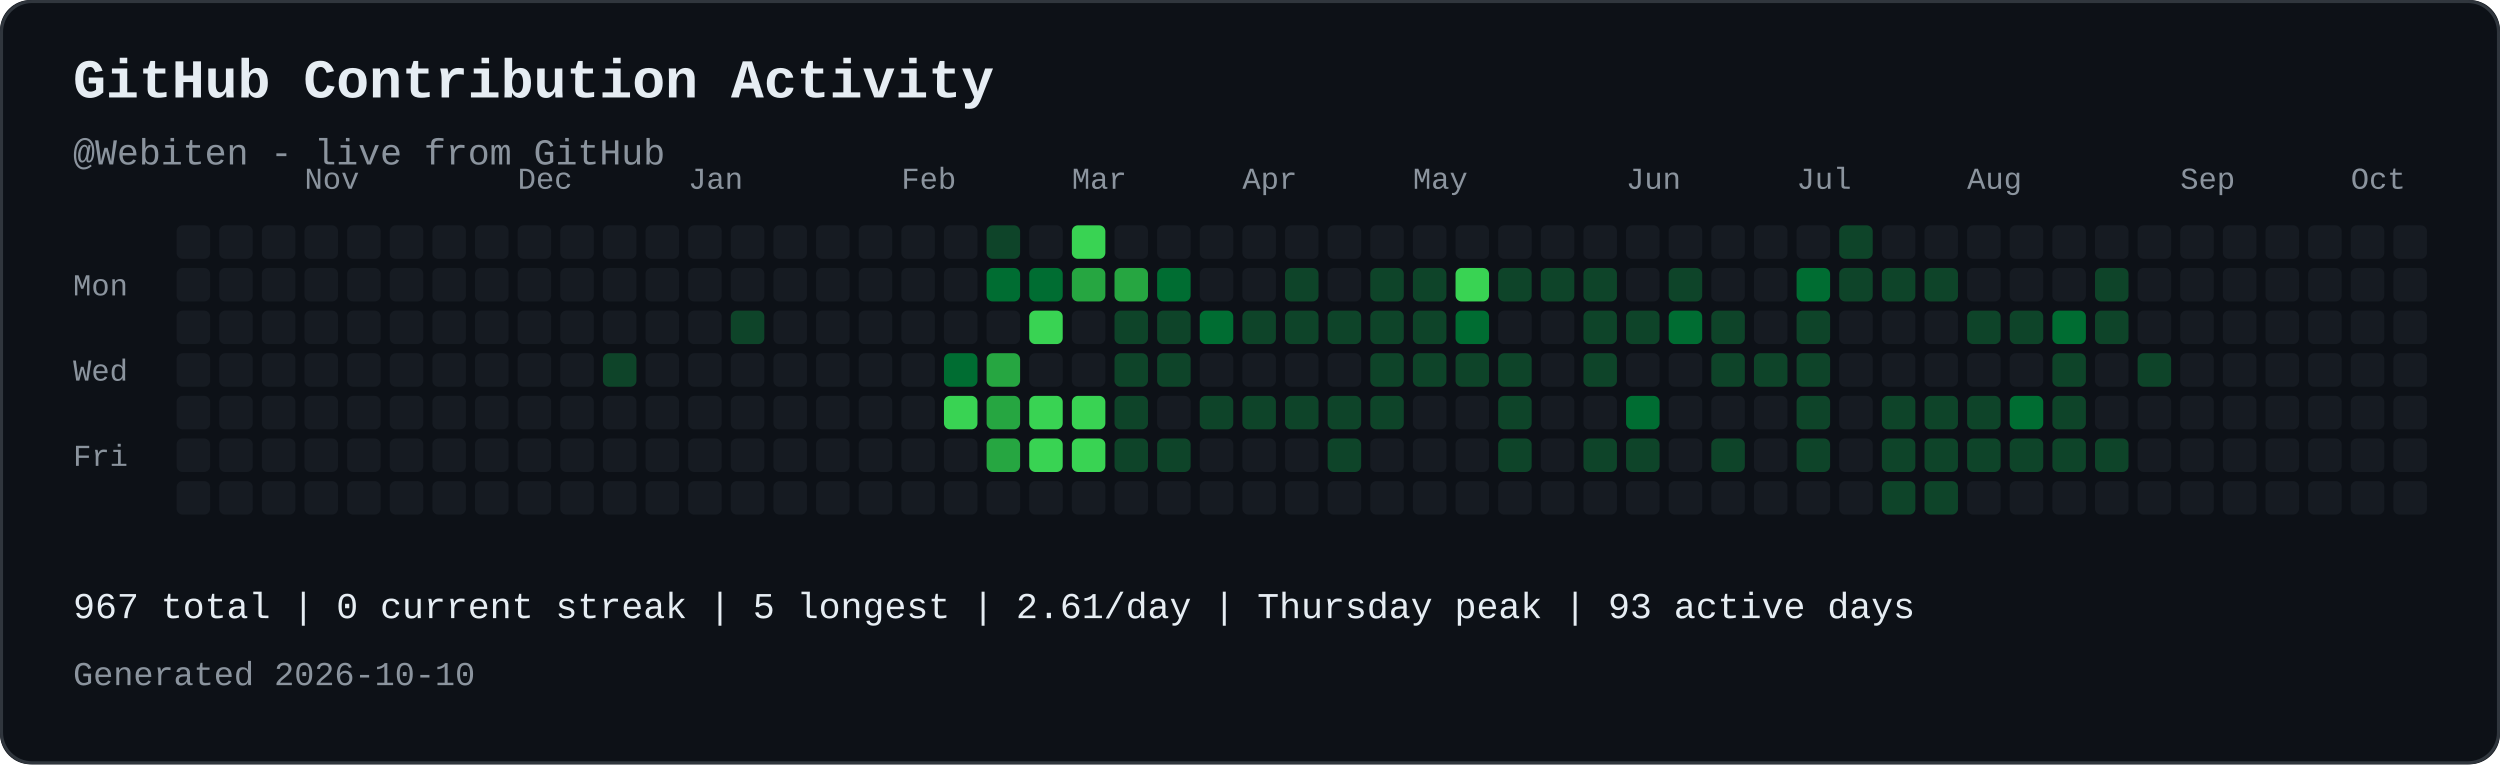
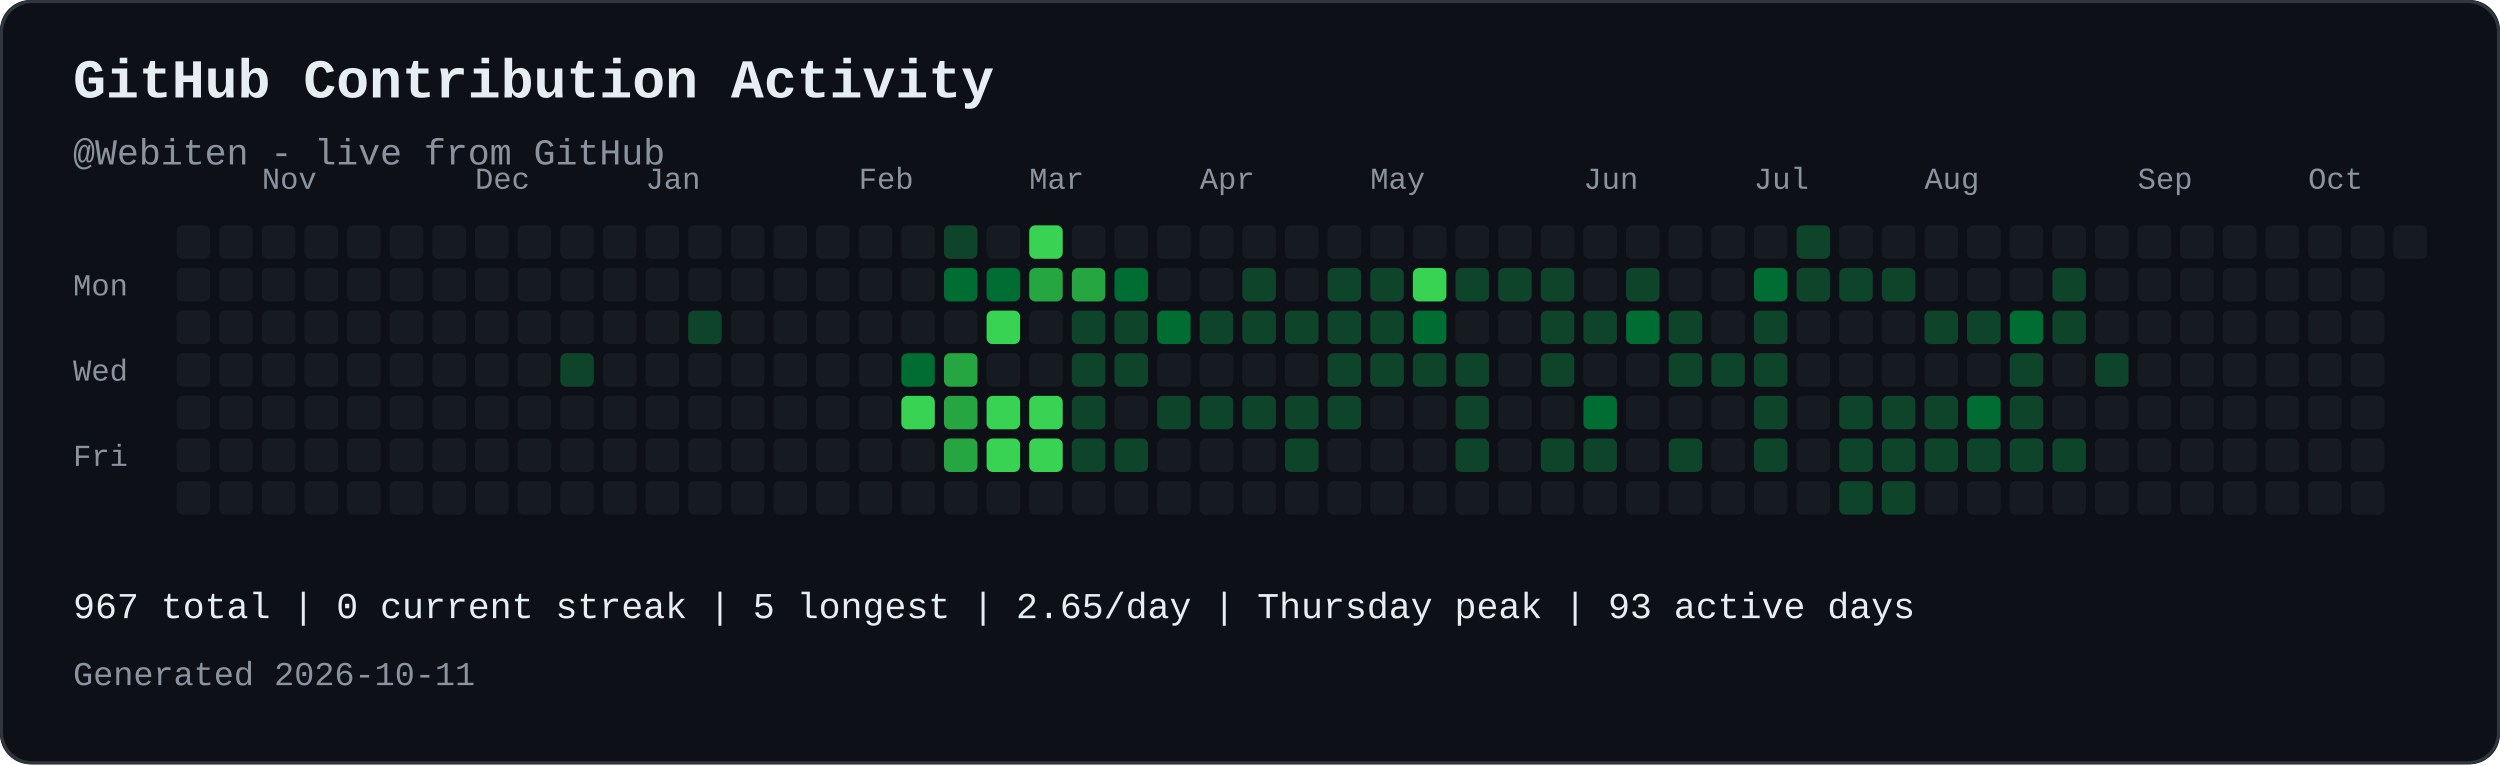
<svg xmlns="http://www.w3.org/2000/svg" width="821" height="251" viewBox="0 0 821 251" role="img" aria-labelledby="contribution-title contribution-desc" style="max-width:100%;height:auto;">
  <rect width="821" height="251" rx="10" fill="#0d1117" />
  <rect x="0.5" y="0.5" width="820" height="250" rx="10" fill="none" stroke="#30363d" />
  <text x="24" y="32" font-family="JetBrains Mono, SFMono-Regular, Consolas, Liberation Mono, monospace" font-size="18" font-weight="700" fill="#e6edf3">GitHub Contribution Activity</text>
  <text x="24" y="54" font-family="JetBrains Mono, SFMono-Regular, Consolas, Liberation Mono, monospace" font-size="12" fill="#8b949e">@Webiten - live from GitHub</text>
-   <text x="100" y="62" font-family="JetBrains Mono, SFMono-Regular, Consolas, Liberation Mono, monospace" font-size="10" fill="#8b949e">Nov</text>
-   <text x="170" y="62" font-family="JetBrains Mono, SFMono-Regular, Consolas, Liberation Mono, monospace" font-size="10" fill="#8b949e">Dec</text>
-   <text x="226" y="62" font-family="JetBrains Mono, SFMono-Regular, Consolas, Liberation Mono, monospace" font-size="10" fill="#8b949e">Jan</text>
-   <text x="296" y="62" font-family="JetBrains Mono, SFMono-Regular, Consolas, Liberation Mono, monospace" font-size="10" fill="#8b949e">Feb</text>
-   <text x="352" y="62" font-family="JetBrains Mono, SFMono-Regular, Consolas, Liberation Mono, monospace" font-size="10" fill="#8b949e">Mar</text>
-   <text x="408" y="62" font-family="JetBrains Mono, SFMono-Regular, Consolas, Liberation Mono, monospace" font-size="10" fill="#8b949e">Apr</text>
-   <text x="464" y="62" font-family="JetBrains Mono, SFMono-Regular, Consolas, Liberation Mono, monospace" font-size="10" fill="#8b949e">May</text>
-   <text x="534" y="62" font-family="JetBrains Mono, SFMono-Regular, Consolas, Liberation Mono, monospace" font-size="10" fill="#8b949e">Jun</text>
-   <text x="590" y="62" font-family="JetBrains Mono, SFMono-Regular, Consolas, Liberation Mono, monospace" font-size="10" fill="#8b949e">Jul</text>
-   <text x="646" y="62" font-family="JetBrains Mono, SFMono-Regular, Consolas, Liberation Mono, monospace" font-size="10" fill="#8b949e">Aug</text>
-   <text x="716" y="62" font-family="JetBrains Mono, SFMono-Regular, Consolas, Liberation Mono, monospace" font-size="10" fill="#8b949e">Sep</text>
-   <text x="772" y="62" font-family="JetBrains Mono, SFMono-Regular, Consolas, Liberation Mono, monospace" font-size="10" fill="#8b949e">Oct</text>
+   <text x="86" y="62" font-family="JetBrains Mono, SFMono-Regular, Consolas, Liberation Mono, monospace" font-size="10" fill="#8b949e">Nov</text>
+   <text x="156" y="62" font-family="JetBrains Mono, SFMono-Regular, Consolas, Liberation Mono, monospace" font-size="10" fill="#8b949e">Dec</text>
+   <text x="212" y="62" font-family="JetBrains Mono, SFMono-Regular, Consolas, Liberation Mono, monospace" font-size="10" fill="#8b949e">Jan</text>
+   <text x="282" y="62" font-family="JetBrains Mono, SFMono-Regular, Consolas, Liberation Mono, monospace" font-size="10" fill="#8b949e">Feb</text>
+   <text x="338" y="62" font-family="JetBrains Mono, SFMono-Regular, Consolas, Liberation Mono, monospace" font-size="10" fill="#8b949e">Mar</text>
+   <text x="394" y="62" font-family="JetBrains Mono, SFMono-Regular, Consolas, Liberation Mono, monospace" font-size="10" fill="#8b949e">Apr</text>
+   <text x="450" y="62" font-family="JetBrains Mono, SFMono-Regular, Consolas, Liberation Mono, monospace" font-size="10" fill="#8b949e">May</text>
+   <text x="520" y="62" font-family="JetBrains Mono, SFMono-Regular, Consolas, Liberation Mono, monospace" font-size="10" fill="#8b949e">Jun</text>
+   <text x="576" y="62" font-family="JetBrains Mono, SFMono-Regular, Consolas, Liberation Mono, monospace" font-size="10" fill="#8b949e">Jul</text>
+   <text x="632" y="62" font-family="JetBrains Mono, SFMono-Regular, Consolas, Liberation Mono, monospace" font-size="10" fill="#8b949e">Aug</text>
+   <text x="702" y="62" font-family="JetBrains Mono, SFMono-Regular, Consolas, Liberation Mono, monospace" font-size="10" fill="#8b949e">Sep</text>
+   <text x="758" y="62" font-family="JetBrains Mono, SFMono-Regular, Consolas, Liberation Mono, monospace" font-size="10" fill="#8b949e">Oct</text>
  <text x="24" y="97" font-family="JetBrains Mono, SFMono-Regular, Consolas, Liberation Mono, monospace" font-size="10" fill="#8b949e">Mon</text>
  <text x="24" y="125" font-family="JetBrains Mono, SFMono-Regular, Consolas, Liberation Mono, monospace" font-size="10" fill="#8b949e">Wed</text>
  <text x="24" y="153" font-family="JetBrains Mono, SFMono-Regular, Consolas, Liberation Mono, monospace" font-size="10" fill="#8b949e">Fri</text>
  <rect x="58" y="74" width="11" height="11" rx="2" fill="#161b22">
</rect>
  <rect x="58" y="88" width="11" height="11" rx="2" fill="#161b22">
</rect>
  <rect x="58" y="102" width="11" height="11" rx="2" fill="#161b22">
</rect>
  <rect x="58" y="116" width="11" height="11" rx="2" fill="#161b22">
</rect>
  <rect x="58" y="130" width="11" height="11" rx="2" fill="#161b22">
</rect>
  <rect x="58" y="144" width="11" height="11" rx="2" fill="#161b22">
</rect>
  <rect x="58" y="158" width="11" height="11" rx="2" fill="#161b22">
</rect>
  <rect x="72" y="74" width="11" height="11" rx="2" fill="#161b22">
</rect>
  <rect x="72" y="88" width="11" height="11" rx="2" fill="#161b22">
</rect>
  <rect x="72" y="102" width="11" height="11" rx="2" fill="#161b22">
</rect>
  <rect x="72" y="116" width="11" height="11" rx="2" fill="#161b22">
</rect>
  <rect x="72" y="130" width="11" height="11" rx="2" fill="#161b22">
</rect>
  <rect x="72" y="144" width="11" height="11" rx="2" fill="#161b22">
</rect>
  <rect x="72" y="158" width="11" height="11" rx="2" fill="#161b22">
</rect>
  <rect x="86" y="74" width="11" height="11" rx="2" fill="#161b22">
</rect>
  <rect x="86" y="88" width="11" height="11" rx="2" fill="#161b22">
</rect>
  <rect x="86" y="102" width="11" height="11" rx="2" fill="#161b22">
</rect>
  <rect x="86" y="116" width="11" height="11" rx="2" fill="#161b22">
</rect>
  <rect x="86" y="130" width="11" height="11" rx="2" fill="#161b22">
</rect>
  <rect x="86" y="144" width="11" height="11" rx="2" fill="#161b22">
</rect>
  <rect x="86" y="158" width="11" height="11" rx="2" fill="#161b22">
</rect>
  <rect x="100" y="74" width="11" height="11" rx="2" fill="#161b22">
</rect>
  <rect x="100" y="88" width="11" height="11" rx="2" fill="#161b22">
</rect>
  <rect x="100" y="102" width="11" height="11" rx="2" fill="#161b22">
</rect>
  <rect x="100" y="116" width="11" height="11" rx="2" fill="#161b22">
</rect>
  <rect x="100" y="130" width="11" height="11" rx="2" fill="#161b22">
</rect>
  <rect x="100" y="144" width="11" height="11" rx="2" fill="#161b22">
</rect>
  <rect x="100" y="158" width="11" height="11" rx="2" fill="#161b22">
</rect>
  <rect x="114" y="74" width="11" height="11" rx="2" fill="#161b22">
</rect>
  <rect x="114" y="88" width="11" height="11" rx="2" fill="#161b22">
</rect>
  <rect x="114" y="102" width="11" height="11" rx="2" fill="#161b22">
</rect>
  <rect x="114" y="116" width="11" height="11" rx="2" fill="#161b22">
</rect>
  <rect x="114" y="130" width="11" height="11" rx="2" fill="#161b22">
</rect>
  <rect x="114" y="144" width="11" height="11" rx="2" fill="#161b22">
</rect>
  <rect x="114" y="158" width="11" height="11" rx="2" fill="#161b22">
</rect>
  <rect x="128" y="74" width="11" height="11" rx="2" fill="#161b22">
</rect>
  <rect x="128" y="88" width="11" height="11" rx="2" fill="#161b22">
</rect>
  <rect x="128" y="102" width="11" height="11" rx="2" fill="#161b22">
</rect>
  <rect x="128" y="116" width="11" height="11" rx="2" fill="#161b22">
</rect>
  <rect x="128" y="130" width="11" height="11" rx="2" fill="#161b22">
</rect>
  <rect x="128" y="144" width="11" height="11" rx="2" fill="#161b22">
</rect>
  <rect x="128" y="158" width="11" height="11" rx="2" fill="#161b22">
</rect>
  <rect x="142" y="74" width="11" height="11" rx="2" fill="#161b22">
</rect>
  <rect x="142" y="88" width="11" height="11" rx="2" fill="#161b22">
</rect>
  <rect x="142" y="102" width="11" height="11" rx="2" fill="#161b22">
</rect>
  <rect x="142" y="116" width="11" height="11" rx="2" fill="#161b22">
</rect>
  <rect x="142" y="130" width="11" height="11" rx="2" fill="#161b22">
</rect>
  <rect x="142" y="144" width="11" height="11" rx="2" fill="#161b22">
</rect>
  <rect x="142" y="158" width="11" height="11" rx="2" fill="#161b22">
</rect>
  <rect x="156" y="74" width="11" height="11" rx="2" fill="#161b22">
</rect>
  <rect x="156" y="88" width="11" height="11" rx="2" fill="#161b22">
</rect>
  <rect x="156" y="102" width="11" height="11" rx="2" fill="#161b22">
</rect>
  <rect x="156" y="116" width="11" height="11" rx="2" fill="#161b22">
</rect>
  <rect x="156" y="130" width="11" height="11" rx="2" fill="#161b22">
</rect>
  <rect x="156" y="144" width="11" height="11" rx="2" fill="#161b22">
</rect>
  <rect x="156" y="158" width="11" height="11" rx="2" fill="#161b22">
</rect>
  <rect x="170" y="74" width="11" height="11" rx="2" fill="#161b22">
</rect>
  <rect x="170" y="88" width="11" height="11" rx="2" fill="#161b22">
</rect>
  <rect x="170" y="102" width="11" height="11" rx="2" fill="#161b22">
</rect>
  <rect x="170" y="116" width="11" height="11" rx="2" fill="#161b22">
</rect>
  <rect x="170" y="130" width="11" height="11" rx="2" fill="#161b22">
</rect>
  <rect x="170" y="144" width="11" height="11" rx="2" fill="#161b22">
</rect>
  <rect x="170" y="158" width="11" height="11" rx="2" fill="#161b22">
</rect>
  <rect x="184" y="74" width="11" height="11" rx="2" fill="#161b22">
</rect>
  <rect x="184" y="88" width="11" height="11" rx="2" fill="#161b22">
</rect>
  <rect x="184" y="102" width="11" height="11" rx="2" fill="#161b22">
</rect>
-   <rect x="184" y="116" width="11" height="11" rx="2" fill="#161b22">
+   <rect x="184" y="116" width="11" height="11" rx="2" fill="#0e4429">
</rect>
  <rect x="184" y="130" width="11" height="11" rx="2" fill="#161b22">
</rect>
  <rect x="184" y="144" width="11" height="11" rx="2" fill="#161b22">
</rect>
  <rect x="184" y="158" width="11" height="11" rx="2" fill="#161b22">
</rect>
  <rect x="198" y="74" width="11" height="11" rx="2" fill="#161b22">
</rect>
  <rect x="198" y="88" width="11" height="11" rx="2" fill="#161b22">
</rect>
  <rect x="198" y="102" width="11" height="11" rx="2" fill="#161b22">
</rect>
-   <rect x="198" y="116" width="11" height="11" rx="2" fill="#0e4429">
+   <rect x="198" y="116" width="11" height="11" rx="2" fill="#161b22">
</rect>
  <rect x="198" y="130" width="11" height="11" rx="2" fill="#161b22">
</rect>
  <rect x="198" y="144" width="11" height="11" rx="2" fill="#161b22">
</rect>
  <rect x="198" y="158" width="11" height="11" rx="2" fill="#161b22">
</rect>
  <rect x="212" y="74" width="11" height="11" rx="2" fill="#161b22">
</rect>
  <rect x="212" y="88" width="11" height="11" rx="2" fill="#161b22">
</rect>
  <rect x="212" y="102" width="11" height="11" rx="2" fill="#161b22">
</rect>
  <rect x="212" y="116" width="11" height="11" rx="2" fill="#161b22">
</rect>
  <rect x="212" y="130" width="11" height="11" rx="2" fill="#161b22">
</rect>
  <rect x="212" y="144" width="11" height="11" rx="2" fill="#161b22">
</rect>
  <rect x="212" y="158" width="11" height="11" rx="2" fill="#161b22">
</rect>
  <rect x="226" y="74" width="11" height="11" rx="2" fill="#161b22">
</rect>
  <rect x="226" y="88" width="11" height="11" rx="2" fill="#161b22">
</rect>
-   <rect x="226" y="102" width="11" height="11" rx="2" fill="#161b22">
+   <rect x="226" y="102" width="11" height="11" rx="2" fill="#0e4429">
</rect>
  <rect x="226" y="116" width="11" height="11" rx="2" fill="#161b22">
</rect>
  <rect x="226" y="130" width="11" height="11" rx="2" fill="#161b22">
</rect>
  <rect x="226" y="144" width="11" height="11" rx="2" fill="#161b22">
</rect>
  <rect x="226" y="158" width="11" height="11" rx="2" fill="#161b22">
</rect>
  <rect x="240" y="74" width="11" height="11" rx="2" fill="#161b22">
</rect>
  <rect x="240" y="88" width="11" height="11" rx="2" fill="#161b22">
</rect>
-   <rect x="240" y="102" width="11" height="11" rx="2" fill="#0e4429">
+   <rect x="240" y="102" width="11" height="11" rx="2" fill="#161b22">
</rect>
  <rect x="240" y="116" width="11" height="11" rx="2" fill="#161b22">
</rect>
  <rect x="240" y="130" width="11" height="11" rx="2" fill="#161b22">
</rect>
  <rect x="240" y="144" width="11" height="11" rx="2" fill="#161b22">
</rect>
  <rect x="240" y="158" width="11" height="11" rx="2" fill="#161b22">
</rect>
  <rect x="254" y="74" width="11" height="11" rx="2" fill="#161b22">
</rect>
  <rect x="254" y="88" width="11" height="11" rx="2" fill="#161b22">
</rect>
  <rect x="254" y="102" width="11" height="11" rx="2" fill="#161b22">
</rect>
  <rect x="254" y="116" width="11" height="11" rx="2" fill="#161b22">
</rect>
  <rect x="254" y="130" width="11" height="11" rx="2" fill="#161b22">
</rect>
  <rect x="254" y="144" width="11" height="11" rx="2" fill="#161b22">
</rect>
  <rect x="254" y="158" width="11" height="11" rx="2" fill="#161b22">
</rect>
  <rect x="268" y="74" width="11" height="11" rx="2" fill="#161b22">
</rect>
  <rect x="268" y="88" width="11" height="11" rx="2" fill="#161b22">
</rect>
  <rect x="268" y="102" width="11" height="11" rx="2" fill="#161b22">
</rect>
  <rect x="268" y="116" width="11" height="11" rx="2" fill="#161b22">
</rect>
  <rect x="268" y="130" width="11" height="11" rx="2" fill="#161b22">
</rect>
  <rect x="268" y="144" width="11" height="11" rx="2" fill="#161b22">
</rect>
  <rect x="268" y="158" width="11" height="11" rx="2" fill="#161b22">
</rect>
  <rect x="282" y="74" width="11" height="11" rx="2" fill="#161b22">
</rect>
  <rect x="282" y="88" width="11" height="11" rx="2" fill="#161b22">
</rect>
  <rect x="282" y="102" width="11" height="11" rx="2" fill="#161b22">
</rect>
  <rect x="282" y="116" width="11" height="11" rx="2" fill="#161b22">
</rect>
  <rect x="282" y="130" width="11" height="11" rx="2" fill="#161b22">
</rect>
  <rect x="282" y="144" width="11" height="11" rx="2" fill="#161b22">
</rect>
  <rect x="282" y="158" width="11" height="11" rx="2" fill="#161b22">
</rect>
  <rect x="296" y="74" width="11" height="11" rx="2" fill="#161b22">
</rect>
  <rect x="296" y="88" width="11" height="11" rx="2" fill="#161b22">
</rect>
  <rect x="296" y="102" width="11" height="11" rx="2" fill="#161b22">
</rect>
-   <rect x="296" y="116" width="11" height="11" rx="2" fill="#161b22">
- </rect>
-   <rect x="296" y="130" width="11" height="11" rx="2" fill="#161b22">
+   <rect x="296" y="116" width="11" height="11" rx="2" fill="#006d32">
+ </rect>
+   <rect x="296" y="130" width="11" height="11" rx="2" fill="#39d353">
</rect>
  <rect x="296" y="144" width="11" height="11" rx="2" fill="#161b22">
</rect>
  <rect x="296" y="158" width="11" height="11" rx="2" fill="#161b22">
</rect>
-   <rect x="310" y="74" width="11" height="11" rx="2" fill="#161b22">
- </rect>
-   <rect x="310" y="88" width="11" height="11" rx="2" fill="#161b22">
+   <rect x="310" y="74" width="11" height="11" rx="2" fill="#0e4429">
+ </rect>
+   <rect x="310" y="88" width="11" height="11" rx="2" fill="#006d32">
</rect>
  <rect x="310" y="102" width="11" height="11" rx="2" fill="#161b22">
</rect>
-   <rect x="310" y="116" width="11" height="11" rx="2" fill="#006d32">
- </rect>
-   <rect x="310" y="130" width="11" height="11" rx="2" fill="#39d353">
- </rect>
-   <rect x="310" y="144" width="11" height="11" rx="2" fill="#161b22">
+   <rect x="310" y="116" width="11" height="11" rx="2" fill="#26a641">
+ </rect>
+   <rect x="310" y="130" width="11" height="11" rx="2" fill="#26a641">
+ </rect>
+   <rect x="310" y="144" width="11" height="11" rx="2" fill="#26a641">
</rect>
  <rect x="310" y="158" width="11" height="11" rx="2" fill="#161b22">
</rect>
-   <rect x="324" y="74" width="11" height="11" rx="2" fill="#0e4429">
+   <rect x="324" y="74" width="11" height="11" rx="2" fill="#161b22">
</rect>
  <rect x="324" y="88" width="11" height="11" rx="2" fill="#006d32">
</rect>
-   <rect x="324" y="102" width="11" height="11" rx="2" fill="#161b22">
- </rect>
-   <rect x="324" y="116" width="11" height="11" rx="2" fill="#26a641">
- </rect>
-   <rect x="324" y="130" width="11" height="11" rx="2" fill="#26a641">
- </rect>
-   <rect x="324" y="144" width="11" height="11" rx="2" fill="#26a641">
+   <rect x="324" y="102" width="11" height="11" rx="2" fill="#39d353">
+ </rect>
+   <rect x="324" y="116" width="11" height="11" rx="2" fill="#161b22">
+ </rect>
+   <rect x="324" y="130" width="11" height="11" rx="2" fill="#39d353">
+ </rect>
+   <rect x="324" y="144" width="11" height="11" rx="2" fill="#39d353">
</rect>
  <rect x="324" y="158" width="11" height="11" rx="2" fill="#161b22">
</rect>
-   <rect x="338" y="74" width="11" height="11" rx="2" fill="#161b22">
- </rect>
-   <rect x="338" y="88" width="11" height="11" rx="2" fill="#006d32">
- </rect>
-   <rect x="338" y="102" width="11" height="11" rx="2" fill="#39d353">
+   <rect x="338" y="74" width="11" height="11" rx="2" fill="#39d353">
+ </rect>
+   <rect x="338" y="88" width="11" height="11" rx="2" fill="#26a641">
+ </rect>
+   <rect x="338" y="102" width="11" height="11" rx="2" fill="#161b22">
</rect>
  <rect x="338" y="116" width="11" height="11" rx="2" fill="#161b22">
</rect>
  <rect x="338" y="130" width="11" height="11" rx="2" fill="#39d353">
</rect>
  <rect x="338" y="144" width="11" height="11" rx="2" fill="#39d353">
</rect>
  <rect x="338" y="158" width="11" height="11" rx="2" fill="#161b22">
</rect>
-   <rect x="352" y="74" width="11" height="11" rx="2" fill="#39d353">
+   <rect x="352" y="74" width="11" height="11" rx="2" fill="#161b22">
</rect>
  <rect x="352" y="88" width="11" height="11" rx="2" fill="#26a641">
</rect>
-   <rect x="352" y="102" width="11" height="11" rx="2" fill="#161b22">
- </rect>
-   <rect x="352" y="116" width="11" height="11" rx="2" fill="#161b22">
- </rect>
-   <rect x="352" y="130" width="11" height="11" rx="2" fill="#39d353">
- </rect>
-   <rect x="352" y="144" width="11" height="11" rx="2" fill="#39d353">
+   <rect x="352" y="102" width="11" height="11" rx="2" fill="#0e4429">
+ </rect>
+   <rect x="352" y="116" width="11" height="11" rx="2" fill="#0e4429">
+ </rect>
+   <rect x="352" y="130" width="11" height="11" rx="2" fill="#0e4429">
+ </rect>
+   <rect x="352" y="144" width="11" height="11" rx="2" fill="#0e4429">
</rect>
  <rect x="352" y="158" width="11" height="11" rx="2" fill="#161b22">
</rect>
  <rect x="366" y="74" width="11" height="11" rx="2" fill="#161b22">
</rect>
-   <rect x="366" y="88" width="11" height="11" rx="2" fill="#26a641">
+   <rect x="366" y="88" width="11" height="11" rx="2" fill="#006d32">
</rect>
  <rect x="366" y="102" width="11" height="11" rx="2" fill="#0e4429">
</rect>
  <rect x="366" y="116" width="11" height="11" rx="2" fill="#0e4429">
</rect>
-   <rect x="366" y="130" width="11" height="11" rx="2" fill="#0e4429">
+   <rect x="366" y="130" width="11" height="11" rx="2" fill="#161b22">
</rect>
  <rect x="366" y="144" width="11" height="11" rx="2" fill="#0e4429">
</rect>
  <rect x="366" y="158" width="11" height="11" rx="2" fill="#161b22">
</rect>
  <rect x="380" y="74" width="11" height="11" rx="2" fill="#161b22">
</rect>
-   <rect x="380" y="88" width="11" height="11" rx="2" fill="#006d32">
- </rect>
-   <rect x="380" y="102" width="11" height="11" rx="2" fill="#0e4429">
- </rect>
-   <rect x="380" y="116" width="11" height="11" rx="2" fill="#0e4429">
- </rect>
-   <rect x="380" y="130" width="11" height="11" rx="2" fill="#161b22">
- </rect>
-   <rect x="380" y="144" width="11" height="11" rx="2" fill="#0e4429">
+   <rect x="380" y="88" width="11" height="11" rx="2" fill="#161b22">
+ </rect>
+   <rect x="380" y="102" width="11" height="11" rx="2" fill="#006d32">
+ </rect>
+   <rect x="380" y="116" width="11" height="11" rx="2" fill="#161b22">
+ </rect>
+   <rect x="380" y="130" width="11" height="11" rx="2" fill="#0e4429">
+ </rect>
+   <rect x="380" y="144" width="11" height="11" rx="2" fill="#161b22">
</rect>
  <rect x="380" y="158" width="11" height="11" rx="2" fill="#161b22">
</rect>
  <rect x="394" y="74" width="11" height="11" rx="2" fill="#161b22">
</rect>
  <rect x="394" y="88" width="11" height="11" rx="2" fill="#161b22">
</rect>
-   <rect x="394" y="102" width="11" height="11" rx="2" fill="#006d32">
+   <rect x="394" y="102" width="11" height="11" rx="2" fill="#0e4429">
</rect>
  <rect x="394" y="116" width="11" height="11" rx="2" fill="#161b22">
</rect>
  <rect x="394" y="130" width="11" height="11" rx="2" fill="#0e4429">
</rect>
  <rect x="394" y="144" width="11" height="11" rx="2" fill="#161b22">
</rect>
  <rect x="394" y="158" width="11" height="11" rx="2" fill="#161b22">
</rect>
  <rect x="408" y="74" width="11" height="11" rx="2" fill="#161b22">
</rect>
-   <rect x="408" y="88" width="11" height="11" rx="2" fill="#161b22">
+   <rect x="408" y="88" width="11" height="11" rx="2" fill="#0e4429">
</rect>
  <rect x="408" y="102" width="11" height="11" rx="2" fill="#0e4429">
</rect>
  <rect x="408" y="116" width="11" height="11" rx="2" fill="#161b22">
</rect>
  <rect x="408" y="130" width="11" height="11" rx="2" fill="#0e4429">
</rect>
  <rect x="408" y="144" width="11" height="11" rx="2" fill="#161b22">
</rect>
  <rect x="408" y="158" width="11" height="11" rx="2" fill="#161b22">
</rect>
  <rect x="422" y="74" width="11" height="11" rx="2" fill="#161b22">
</rect>
-   <rect x="422" y="88" width="11" height="11" rx="2" fill="#0e4429">
+   <rect x="422" y="88" width="11" height="11" rx="2" fill="#161b22">
</rect>
  <rect x="422" y="102" width="11" height="11" rx="2" fill="#0e4429">
</rect>
  <rect x="422" y="116" width="11" height="11" rx="2" fill="#161b22">
</rect>
  <rect x="422" y="130" width="11" height="11" rx="2" fill="#0e4429">
</rect>
-   <rect x="422" y="144" width="11" height="11" rx="2" fill="#161b22">
+   <rect x="422" y="144" width="11" height="11" rx="2" fill="#0e4429">
</rect>
  <rect x="422" y="158" width="11" height="11" rx="2" fill="#161b22">
</rect>
  <rect x="436" y="74" width="11" height="11" rx="2" fill="#161b22">
</rect>
-   <rect x="436" y="88" width="11" height="11" rx="2" fill="#161b22">
+   <rect x="436" y="88" width="11" height="11" rx="2" fill="#0e4429">
</rect>
  <rect x="436" y="102" width="11" height="11" rx="2" fill="#0e4429">
</rect>
-   <rect x="436" y="116" width="11" height="11" rx="2" fill="#161b22">
+   <rect x="436" y="116" width="11" height="11" rx="2" fill="#0e4429">
</rect>
  <rect x="436" y="130" width="11" height="11" rx="2" fill="#0e4429">
</rect>
-   <rect x="436" y="144" width="11" height="11" rx="2" fill="#0e4429">
+   <rect x="436" y="144" width="11" height="11" rx="2" fill="#161b22">
</rect>
  <rect x="436" y="158" width="11" height="11" rx="2" fill="#161b22">
</rect>
  <rect x="450" y="74" width="11" height="11" rx="2" fill="#161b22">
</rect>
  <rect x="450" y="88" width="11" height="11" rx="2" fill="#0e4429">
</rect>
  <rect x="450" y="102" width="11" height="11" rx="2" fill="#0e4429">
</rect>
  <rect x="450" y="116" width="11" height="11" rx="2" fill="#0e4429">
</rect>
-   <rect x="450" y="130" width="11" height="11" rx="2" fill="#0e4429">
+   <rect x="450" y="130" width="11" height="11" rx="2" fill="#161b22">
</rect>
  <rect x="450" y="144" width="11" height="11" rx="2" fill="#161b22">
</rect>
  <rect x="450" y="158" width="11" height="11" rx="2" fill="#161b22">
</rect>
  <rect x="464" y="74" width="11" height="11" rx="2" fill="#161b22">
</rect>
-   <rect x="464" y="88" width="11" height="11" rx="2" fill="#0e4429">
- </rect>
-   <rect x="464" y="102" width="11" height="11" rx="2" fill="#0e4429">
+   <rect x="464" y="88" width="11" height="11" rx="2" fill="#39d353">
+ </rect>
+   <rect x="464" y="102" width="11" height="11" rx="2" fill="#006d32">
</rect>
  <rect x="464" y="116" width="11" height="11" rx="2" fill="#0e4429">
</rect>
  <rect x="464" y="130" width="11" height="11" rx="2" fill="#161b22">
</rect>
  <rect x="464" y="144" width="11" height="11" rx="2" fill="#161b22">
</rect>
  <rect x="464" y="158" width="11" height="11" rx="2" fill="#161b22">
</rect>
  <rect x="478" y="74" width="11" height="11" rx="2" fill="#161b22">
</rect>
-   <rect x="478" y="88" width="11" height="11" rx="2" fill="#39d353">
- </rect>
-   <rect x="478" y="102" width="11" height="11" rx="2" fill="#006d32">
+   <rect x="478" y="88" width="11" height="11" rx="2" fill="#0e4429">
+ </rect>
+   <rect x="478" y="102" width="11" height="11" rx="2" fill="#161b22">
</rect>
  <rect x="478" y="116" width="11" height="11" rx="2" fill="#0e4429">
</rect>
-   <rect x="478" y="130" width="11" height="11" rx="2" fill="#161b22">
- </rect>
-   <rect x="478" y="144" width="11" height="11" rx="2" fill="#161b22">
+   <rect x="478" y="130" width="11" height="11" rx="2" fill="#0e4429">
+ </rect>
+   <rect x="478" y="144" width="11" height="11" rx="2" fill="#0e4429">
</rect>
  <rect x="478" y="158" width="11" height="11" rx="2" fill="#161b22">
</rect>
  <rect x="492" y="74" width="11" height="11" rx="2" fill="#161b22">
</rect>
  <rect x="492" y="88" width="11" height="11" rx="2" fill="#0e4429">
</rect>
  <rect x="492" y="102" width="11" height="11" rx="2" fill="#161b22">
</rect>
-   <rect x="492" y="116" width="11" height="11" rx="2" fill="#0e4429">
- </rect>
-   <rect x="492" y="130" width="11" height="11" rx="2" fill="#0e4429">
- </rect>
-   <rect x="492" y="144" width="11" height="11" rx="2" fill="#0e4429">
+   <rect x="492" y="116" width="11" height="11" rx="2" fill="#161b22">
+ </rect>
+   <rect x="492" y="130" width="11" height="11" rx="2" fill="#161b22">
+ </rect>
+   <rect x="492" y="144" width="11" height="11" rx="2" fill="#161b22">
</rect>
  <rect x="492" y="158" width="11" height="11" rx="2" fill="#161b22">
</rect>
  <rect x="506" y="74" width="11" height="11" rx="2" fill="#161b22">
</rect>
  <rect x="506" y="88" width="11" height="11" rx="2" fill="#0e4429">
</rect>
-   <rect x="506" y="102" width="11" height="11" rx="2" fill="#161b22">
- </rect>
-   <rect x="506" y="116" width="11" height="11" rx="2" fill="#161b22">
+   <rect x="506" y="102" width="11" height="11" rx="2" fill="#0e4429">
+ </rect>
+   <rect x="506" y="116" width="11" height="11" rx="2" fill="#0e4429">
</rect>
  <rect x="506" y="130" width="11" height="11" rx="2" fill="#161b22">
</rect>
-   <rect x="506" y="144" width="11" height="11" rx="2" fill="#161b22">
+   <rect x="506" y="144" width="11" height="11" rx="2" fill="#0e4429">
</rect>
  <rect x="506" y="158" width="11" height="11" rx="2" fill="#161b22">
</rect>
  <rect x="520" y="74" width="11" height="11" rx="2" fill="#161b22">
</rect>
-   <rect x="520" y="88" width="11" height="11" rx="2" fill="#0e4429">
+   <rect x="520" y="88" width="11" height="11" rx="2" fill="#161b22">
</rect>
  <rect x="520" y="102" width="11" height="11" rx="2" fill="#0e4429">
</rect>
-   <rect x="520" y="116" width="11" height="11" rx="2" fill="#0e4429">
- </rect>
-   <rect x="520" y="130" width="11" height="11" rx="2" fill="#161b22">
+   <rect x="520" y="116" width="11" height="11" rx="2" fill="#161b22">
+ </rect>
+   <rect x="520" y="130" width="11" height="11" rx="2" fill="#006d32">
</rect>
  <rect x="520" y="144" width="11" height="11" rx="2" fill="#0e4429">
</rect>
  <rect x="520" y="158" width="11" height="11" rx="2" fill="#161b22">
</rect>
  <rect x="534" y="74" width="11" height="11" rx="2" fill="#161b22">
</rect>
-   <rect x="534" y="88" width="11" height="11" rx="2" fill="#161b22">
- </rect>
-   <rect x="534" y="102" width="11" height="11" rx="2" fill="#0e4429">
+   <rect x="534" y="88" width="11" height="11" rx="2" fill="#0e4429">
+ </rect>
+   <rect x="534" y="102" width="11" height="11" rx="2" fill="#006d32">
</rect>
  <rect x="534" y="116" width="11" height="11" rx="2" fill="#161b22">
</rect>
-   <rect x="534" y="130" width="11" height="11" rx="2" fill="#006d32">
- </rect>
-   <rect x="534" y="144" width="11" height="11" rx="2" fill="#0e4429">
+   <rect x="534" y="130" width="11" height="11" rx="2" fill="#161b22">
+ </rect>
+   <rect x="534" y="144" width="11" height="11" rx="2" fill="#161b22">
</rect>
  <rect x="534" y="158" width="11" height="11" rx="2" fill="#161b22">
</rect>
  <rect x="548" y="74" width="11" height="11" rx="2" fill="#161b22">
</rect>
-   <rect x="548" y="88" width="11" height="11" rx="2" fill="#0e4429">
- </rect>
-   <rect x="548" y="102" width="11" height="11" rx="2" fill="#006d32">
- </rect>
-   <rect x="548" y="116" width="11" height="11" rx="2" fill="#161b22">
+   <rect x="548" y="88" width="11" height="11" rx="2" fill="#161b22">
+ </rect>
+   <rect x="548" y="102" width="11" height="11" rx="2" fill="#0e4429">
+ </rect>
+   <rect x="548" y="116" width="11" height="11" rx="2" fill="#0e4429">
</rect>
  <rect x="548" y="130" width="11" height="11" rx="2" fill="#161b22">
</rect>
-   <rect x="548" y="144" width="11" height="11" rx="2" fill="#161b22">
+   <rect x="548" y="144" width="11" height="11" rx="2" fill="#0e4429">
</rect>
  <rect x="548" y="158" width="11" height="11" rx="2" fill="#161b22">
</rect>
  <rect x="562" y="74" width="11" height="11" rx="2" fill="#161b22">
</rect>
  <rect x="562" y="88" width="11" height="11" rx="2" fill="#161b22">
</rect>
-   <rect x="562" y="102" width="11" height="11" rx="2" fill="#0e4429">
+   <rect x="562" y="102" width="11" height="11" rx="2" fill="#161b22">
</rect>
  <rect x="562" y="116" width="11" height="11" rx="2" fill="#0e4429">
</rect>
  <rect x="562" y="130" width="11" height="11" rx="2" fill="#161b22">
</rect>
-   <rect x="562" y="144" width="11" height="11" rx="2" fill="#0e4429">
+   <rect x="562" y="144" width="11" height="11" rx="2" fill="#161b22">
</rect>
  <rect x="562" y="158" width="11" height="11" rx="2" fill="#161b22">
</rect>
  <rect x="576" y="74" width="11" height="11" rx="2" fill="#161b22">
</rect>
-   <rect x="576" y="88" width="11" height="11" rx="2" fill="#161b22">
- </rect>
-   <rect x="576" y="102" width="11" height="11" rx="2" fill="#161b22">
+   <rect x="576" y="88" width="11" height="11" rx="2" fill="#006d32">
+ </rect>
+   <rect x="576" y="102" width="11" height="11" rx="2" fill="#0e4429">
</rect>
  <rect x="576" y="116" width="11" height="11" rx="2" fill="#0e4429">
</rect>
-   <rect x="576" y="130" width="11" height="11" rx="2" fill="#161b22">
- </rect>
-   <rect x="576" y="144" width="11" height="11" rx="2" fill="#161b22">
+   <rect x="576" y="130" width="11" height="11" rx="2" fill="#0e4429">
+ </rect>
+   <rect x="576" y="144" width="11" height="11" rx="2" fill="#0e4429">
</rect>
  <rect x="576" y="158" width="11" height="11" rx="2" fill="#161b22">
</rect>
-   <rect x="590" y="74" width="11" height="11" rx="2" fill="#161b22">
- </rect>
-   <rect x="590" y="88" width="11" height="11" rx="2" fill="#006d32">
- </rect>
-   <rect x="590" y="102" width="11" height="11" rx="2" fill="#0e4429">
- </rect>
-   <rect x="590" y="116" width="11" height="11" rx="2" fill="#0e4429">
- </rect>
-   <rect x="590" y="130" width="11" height="11" rx="2" fill="#0e4429">
- </rect>
-   <rect x="590" y="144" width="11" height="11" rx="2" fill="#0e4429">
+   <rect x="590" y="74" width="11" height="11" rx="2" fill="#0e4429">
+ </rect>
+   <rect x="590" y="88" width="11" height="11" rx="2" fill="#0e4429">
+ </rect>
+   <rect x="590" y="102" width="11" height="11" rx="2" fill="#161b22">
+ </rect>
+   <rect x="590" y="116" width="11" height="11" rx="2" fill="#161b22">
+ </rect>
+   <rect x="590" y="130" width="11" height="11" rx="2" fill="#161b22">
+ </rect>
+   <rect x="590" y="144" width="11" height="11" rx="2" fill="#161b22">
</rect>
  <rect x="590" y="158" width="11" height="11" rx="2" fill="#161b22">
</rect>
-   <rect x="604" y="74" width="11" height="11" rx="2" fill="#0e4429">
+   <rect x="604" y="74" width="11" height="11" rx="2" fill="#161b22">
</rect>
  <rect x="604" y="88" width="11" height="11" rx="2" fill="#0e4429">
</rect>
  <rect x="604" y="102" width="11" height="11" rx="2" fill="#161b22">
</rect>
  <rect x="604" y="116" width="11" height="11" rx="2" fill="#161b22">
</rect>
-   <rect x="604" y="130" width="11" height="11" rx="2" fill="#161b22">
- </rect>
-   <rect x="604" y="144" width="11" height="11" rx="2" fill="#161b22">
- </rect>
-   <rect x="604" y="158" width="11" height="11" rx="2" fill="#161b22">
+   <rect x="604" y="130" width="11" height="11" rx="2" fill="#0e4429">
+ </rect>
+   <rect x="604" y="144" width="11" height="11" rx="2" fill="#0e4429">
+ </rect>
+   <rect x="604" y="158" width="11" height="11" rx="2" fill="#0e4429">
</rect>
  <rect x="618" y="74" width="11" height="11" rx="2" fill="#161b22">
</rect>
  <rect x="618" y="88" width="11" height="11" rx="2" fill="#0e4429">
</rect>
  <rect x="618" y="102" width="11" height="11" rx="2" fill="#161b22">
</rect>
  <rect x="618" y="116" width="11" height="11" rx="2" fill="#161b22">
</rect>
  <rect x="618" y="130" width="11" height="11" rx="2" fill="#0e4429">
</rect>
  <rect x="618" y="144" width="11" height="11" rx="2" fill="#0e4429">
</rect>
  <rect x="618" y="158" width="11" height="11" rx="2" fill="#0e4429">
</rect>
  <rect x="632" y="74" width="11" height="11" rx="2" fill="#161b22">
</rect>
-   <rect x="632" y="88" width="11" height="11" rx="2" fill="#0e4429">
- </rect>
-   <rect x="632" y="102" width="11" height="11" rx="2" fill="#161b22">
+   <rect x="632" y="88" width="11" height="11" rx="2" fill="#161b22">
+ </rect>
+   <rect x="632" y="102" width="11" height="11" rx="2" fill="#0e4429">
</rect>
  <rect x="632" y="116" width="11" height="11" rx="2" fill="#161b22">
</rect>
  <rect x="632" y="130" width="11" height="11" rx="2" fill="#0e4429">
</rect>
  <rect x="632" y="144" width="11" height="11" rx="2" fill="#0e4429">
</rect>
-   <rect x="632" y="158" width="11" height="11" rx="2" fill="#0e4429">
+   <rect x="632" y="158" width="11" height="11" rx="2" fill="#161b22">
</rect>
  <rect x="646" y="74" width="11" height="11" rx="2" fill="#161b22">
</rect>
  <rect x="646" y="88" width="11" height="11" rx="2" fill="#161b22">
</rect>
  <rect x="646" y="102" width="11" height="11" rx="2" fill="#0e4429">
</rect>
  <rect x="646" y="116" width="11" height="11" rx="2" fill="#161b22">
</rect>
-   <rect x="646" y="130" width="11" height="11" rx="2" fill="#0e4429">
+   <rect x="646" y="130" width="11" height="11" rx="2" fill="#006d32">
</rect>
  <rect x="646" y="144" width="11" height="11" rx="2" fill="#0e4429">
</rect>
  <rect x="646" y="158" width="11" height="11" rx="2" fill="#161b22">
</rect>
  <rect x="660" y="74" width="11" height="11" rx="2" fill="#161b22">
</rect>
  <rect x="660" y="88" width="11" height="11" rx="2" fill="#161b22">
</rect>
-   <rect x="660" y="102" width="11" height="11" rx="2" fill="#0e4429">
- </rect>
-   <rect x="660" y="116" width="11" height="11" rx="2" fill="#161b22">
- </rect>
-   <rect x="660" y="130" width="11" height="11" rx="2" fill="#006d32">
+   <rect x="660" y="102" width="11" height="11" rx="2" fill="#006d32">
+ </rect>
+   <rect x="660" y="116" width="11" height="11" rx="2" fill="#0e4429">
+ </rect>
+   <rect x="660" y="130" width="11" height="11" rx="2" fill="#0e4429">
</rect>
  <rect x="660" y="144" width="11" height="11" rx="2" fill="#0e4429">
</rect>
  <rect x="660" y="158" width="11" height="11" rx="2" fill="#161b22">
</rect>
  <rect x="674" y="74" width="11" height="11" rx="2" fill="#161b22">
</rect>
-   <rect x="674" y="88" width="11" height="11" rx="2" fill="#161b22">
- </rect>
-   <rect x="674" y="102" width="11" height="11" rx="2" fill="#006d32">
- </rect>
-   <rect x="674" y="116" width="11" height="11" rx="2" fill="#0e4429">
- </rect>
-   <rect x="674" y="130" width="11" height="11" rx="2" fill="#0e4429">
+   <rect x="674" y="88" width="11" height="11" rx="2" fill="#0e4429">
+ </rect>
+   <rect x="674" y="102" width="11" height="11" rx="2" fill="#0e4429">
+ </rect>
+   <rect x="674" y="116" width="11" height="11" rx="2" fill="#161b22">
+ </rect>
+   <rect x="674" y="130" width="11" height="11" rx="2" fill="#161b22">
</rect>
  <rect x="674" y="144" width="11" height="11" rx="2" fill="#0e4429">
</rect>
  <rect x="674" y="158" width="11" height="11" rx="2" fill="#161b22">
</rect>
  <rect x="688" y="74" width="11" height="11" rx="2" fill="#161b22">
</rect>
-   <rect x="688" y="88" width="11" height="11" rx="2" fill="#0e4429">
- </rect>
-   <rect x="688" y="102" width="11" height="11" rx="2" fill="#0e4429">
- </rect>
-   <rect x="688" y="116" width="11" height="11" rx="2" fill="#161b22">
+   <rect x="688" y="88" width="11" height="11" rx="2" fill="#161b22">
+ </rect>
+   <rect x="688" y="102" width="11" height="11" rx="2" fill="#161b22">
+ </rect>
+   <rect x="688" y="116" width="11" height="11" rx="2" fill="#0e4429">
</rect>
  <rect x="688" y="130" width="11" height="11" rx="2" fill="#161b22">
</rect>
-   <rect x="688" y="144" width="11" height="11" rx="2" fill="#0e4429">
+   <rect x="688" y="144" width="11" height="11" rx="2" fill="#161b22">
</rect>
  <rect x="688" y="158" width="11" height="11" rx="2" fill="#161b22">
</rect>
  <rect x="702" y="74" width="11" height="11" rx="2" fill="#161b22">
</rect>
  <rect x="702" y="88" width="11" height="11" rx="2" fill="#161b22">
</rect>
  <rect x="702" y="102" width="11" height="11" rx="2" fill="#161b22">
</rect>
-   <rect x="702" y="116" width="11" height="11" rx="2" fill="#0e4429">
+   <rect x="702" y="116" width="11" height="11" rx="2" fill="#161b22">
</rect>
  <rect x="702" y="130" width="11" height="11" rx="2" fill="#161b22">
</rect>
  <rect x="702" y="144" width="11" height="11" rx="2" fill="#161b22">
</rect>
  <rect x="702" y="158" width="11" height="11" rx="2" fill="#161b22">
</rect>
  <rect x="716" y="74" width="11" height="11" rx="2" fill="#161b22">
</rect>
  <rect x="716" y="88" width="11" height="11" rx="2" fill="#161b22">
</rect>
  <rect x="716" y="102" width="11" height="11" rx="2" fill="#161b22">
</rect>
  <rect x="716" y="116" width="11" height="11" rx="2" fill="#161b22">
</rect>
  <rect x="716" y="130" width="11" height="11" rx="2" fill="#161b22">
</rect>
  <rect x="716" y="144" width="11" height="11" rx="2" fill="#161b22">
</rect>
  <rect x="716" y="158" width="11" height="11" rx="2" fill="#161b22">
</rect>
  <rect x="730" y="74" width="11" height="11" rx="2" fill="#161b22">
</rect>
  <rect x="730" y="88" width="11" height="11" rx="2" fill="#161b22">
</rect>
  <rect x="730" y="102" width="11" height="11" rx="2" fill="#161b22">
</rect>
  <rect x="730" y="116" width="11" height="11" rx="2" fill="#161b22">
</rect>
  <rect x="730" y="130" width="11" height="11" rx="2" fill="#161b22">
</rect>
  <rect x="730" y="144" width="11" height="11" rx="2" fill="#161b22">
</rect>
  <rect x="730" y="158" width="11" height="11" rx="2" fill="#161b22">
</rect>
  <rect x="744" y="74" width="11" height="11" rx="2" fill="#161b22">
</rect>
  <rect x="744" y="88" width="11" height="11" rx="2" fill="#161b22">
</rect>
  <rect x="744" y="102" width="11" height="11" rx="2" fill="#161b22">
</rect>
  <rect x="744" y="116" width="11" height="11" rx="2" fill="#161b22">
</rect>
  <rect x="744" y="130" width="11" height="11" rx="2" fill="#161b22">
</rect>
  <rect x="744" y="144" width="11" height="11" rx="2" fill="#161b22">
</rect>
  <rect x="744" y="158" width="11" height="11" rx="2" fill="#161b22">
</rect>
  <rect x="758" y="74" width="11" height="11" rx="2" fill="#161b22">
</rect>
  <rect x="758" y="88" width="11" height="11" rx="2" fill="#161b22">
</rect>
  <rect x="758" y="102" width="11" height="11" rx="2" fill="#161b22">
</rect>
  <rect x="758" y="116" width="11" height="11" rx="2" fill="#161b22">
</rect>
  <rect x="758" y="130" width="11" height="11" rx="2" fill="#161b22">
</rect>
  <rect x="758" y="144" width="11" height="11" rx="2" fill="#161b22">
</rect>
  <rect x="758" y="158" width="11" height="11" rx="2" fill="#161b22">
</rect>
  <rect x="772" y="74" width="11" height="11" rx="2" fill="#161b22">
</rect>
  <rect x="772" y="88" width="11" height="11" rx="2" fill="#161b22">
</rect>
  <rect x="772" y="102" width="11" height="11" rx="2" fill="#161b22">
</rect>
  <rect x="772" y="116" width="11" height="11" rx="2" fill="#161b22">
</rect>
  <rect x="772" y="130" width="11" height="11" rx="2" fill="#161b22">
</rect>
  <rect x="772" y="144" width="11" height="11" rx="2" fill="#161b22">
</rect>
  <rect x="772" y="158" width="11" height="11" rx="2" fill="#161b22">
</rect>
  <rect x="786" y="74" width="11" height="11" rx="2" fill="#161b22">
</rect>
-   <rect x="786" y="88" width="11" height="11" rx="2" fill="#161b22">
- </rect>
-   <rect x="786" y="102" width="11" height="11" rx="2" fill="#161b22">
- </rect>
-   <rect x="786" y="116" width="11" height="11" rx="2" fill="#161b22">
- </rect>
-   <rect x="786" y="130" width="11" height="11" rx="2" fill="#161b22">
- </rect>
-   <rect x="786" y="144" width="11" height="11" rx="2" fill="#161b22">
- </rect>
-   <rect x="786" y="158" width="11" height="11" rx="2" fill="#161b22">
- </rect>
-   <text x="24" y="203" font-family="JetBrains Mono, SFMono-Regular, Consolas, Liberation Mono, monospace" font-size="12" fill="#e6edf3">967 total | 0 current streak | 5 longest | 2.61/day | Thursday peak | 93 active days</text>
-   <text x="24" y="225" font-family="JetBrains Mono, SFMono-Regular, Consolas, Liberation Mono, monospace" font-size="11" fill="#8b949e">Generated 2026-10-10</text>
+   <text x="24" y="203" font-family="JetBrains Mono, SFMono-Regular, Consolas, Liberation Mono, monospace" font-size="12" fill="#e6edf3">967 total | 0 current streak | 5 longest | 2.65/day | Thursday peak | 93 active days</text>
+   <text x="24" y="225" font-family="JetBrains Mono, SFMono-Regular, Consolas, Liberation Mono, monospace" font-size="11" fill="#8b949e">Generated 2026-10-11</text>
</svg>
